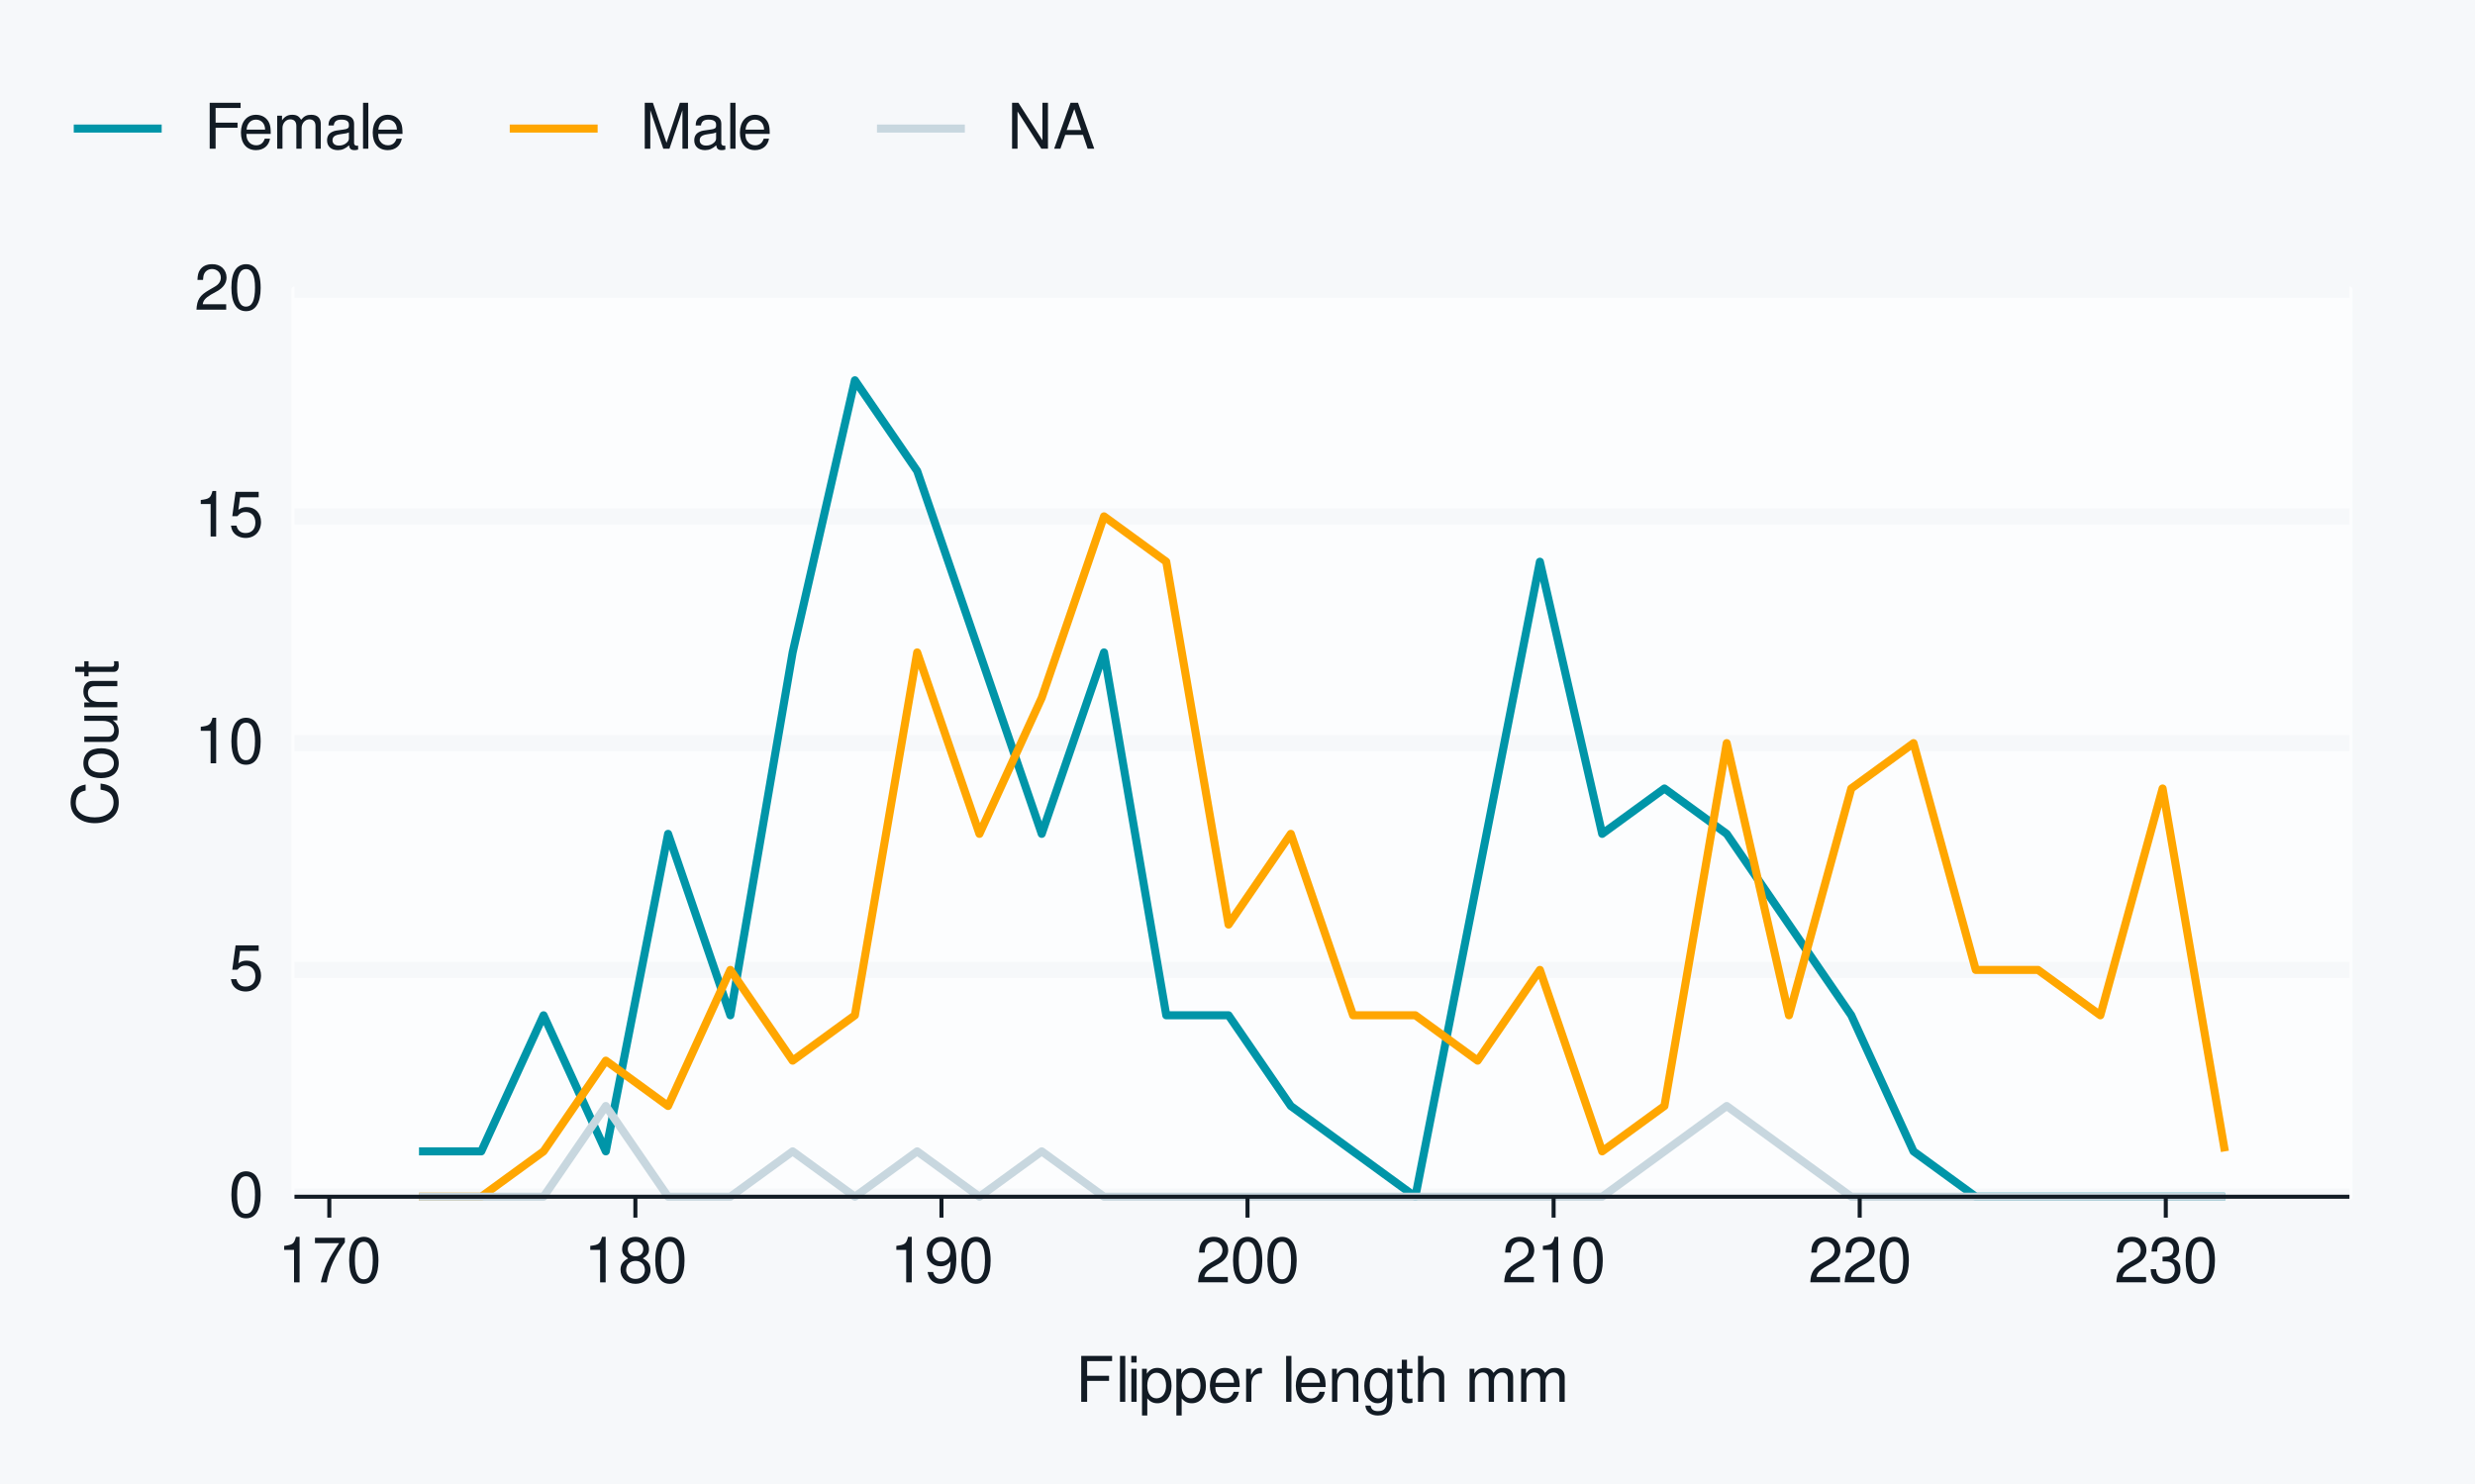
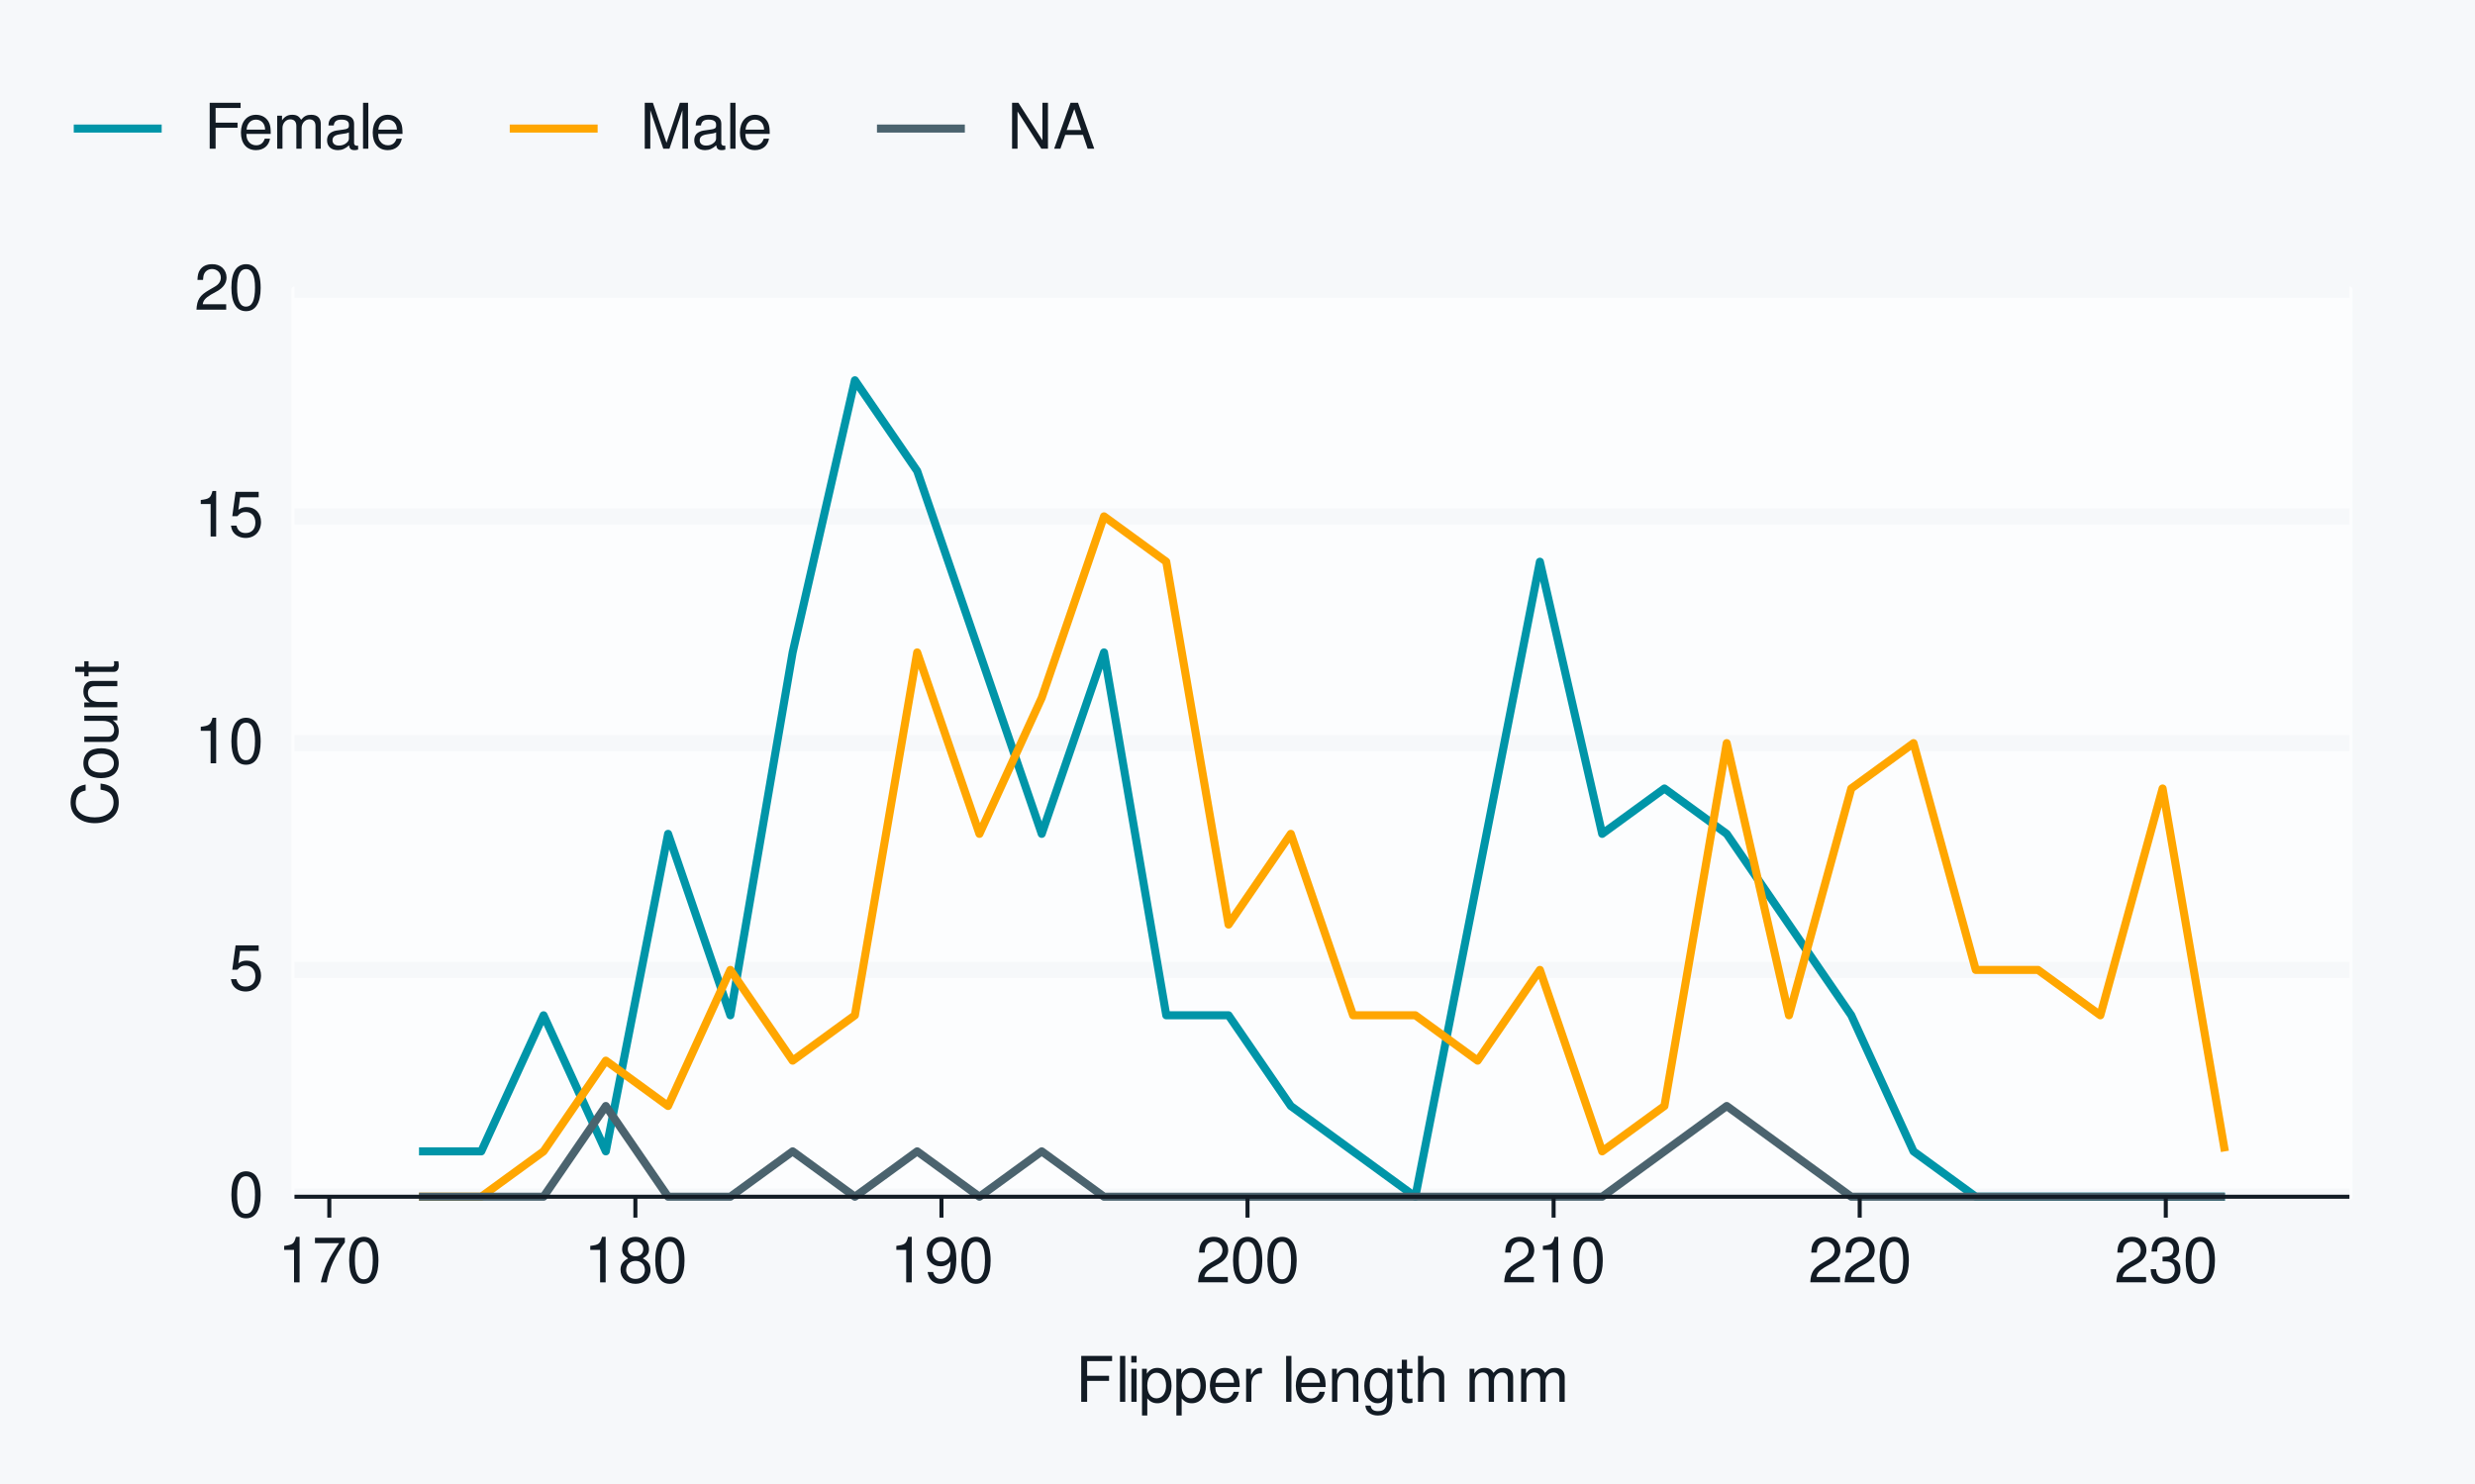
<svg xmlns="http://www.w3.org/2000/svg" xmlns:xlink="http://www.w3.org/1999/xlink" width="432pt" height="259pt" viewBox="0 0 432 259" version="1.1">
  <defs>
    <g>
      <symbol overflow="visible" id="glyph0-0">
        <path style="stroke:none;" d="" />
      </symbol>
      <symbol overflow="visible" id="glyph0-1">
        <path style="stroke:none;" d="M 3.031 -7.953 C 2.297 -7.953 1.641 -7.625 1.234 -7.078 C 0.719 -6.375 0.469 -5.328 0.469 -3.844 C 0.469 -1.172 1.359 0.25 3.031 0.25 C 4.672 0.25 5.578 -1.172 5.578 -3.781 C 5.578 -5.328 5.328 -6.359 4.812 -7.078 C 4.406 -7.641 3.766 -7.953 3.031 -7.953 Z M 3.031 -7.094 C 4.062 -7.094 4.594 -6.031 4.594 -3.875 C 4.594 -1.609 4.078 -0.547 3 -0.547 C 1.984 -0.547 1.469 -1.656 1.469 -3.844 C 1.469 -6.031 1.984 -7.094 3.031 -7.094 Z M 3.031 -7.094 " />
      </symbol>
      <symbol overflow="visible" id="glyph0-2">
        <path style="stroke:none;" d="M 5.234 -7.797 L 1.203 -7.797 L 0.625 -3.547 L 1.516 -3.547 C 1.969 -4.094 2.344 -4.281 2.953 -4.281 C 4 -4.281 4.656 -3.562 4.656 -2.406 C 4.656 -1.281 4 -0.609 2.953 -0.609 C 2.094 -0.609 1.578 -1.031 1.359 -1.906 L 0.391 -1.906 C 0.516 -1.281 0.625 -0.969 0.859 -0.688 C 1.297 -0.094 2.094 0.25 2.969 0.25 C 4.547 0.25 5.641 -0.891 5.641 -2.547 C 5.641 -4.078 4.625 -5.141 3.125 -5.141 C 2.578 -5.141 2.141 -5 1.688 -4.656 L 1.984 -6.844 L 5.234 -6.844 Z M 5.234 -7.797 " />
      </symbol>
      <symbol overflow="visible" id="glyph0-3">
        <path style="stroke:none;" d="M 2.844 -5.672 L 2.844 0 L 3.812 0 L 3.812 -7.953 L 3.172 -7.953 C 2.844 -6.734 2.625 -6.562 1.125 -6.375 L 1.125 -5.672 Z M 2.844 -5.672 " />
      </symbol>
      <symbol overflow="visible" id="glyph0-4">
        <path style="stroke:none;" d="M 5.562 -0.953 L 1.469 -0.953 C 1.562 -1.609 1.906 -2.031 2.875 -2.625 L 3.969 -3.234 C 5.062 -3.844 5.625 -4.656 5.625 -5.625 C 5.625 -6.297 5.359 -6.906 4.891 -7.344 C 4.438 -7.75 3.859 -7.953 3.125 -7.953 C 2.141 -7.953 1.391 -7.594 0.969 -6.922 C 0.688 -6.5 0.578 -6 0.547 -5.203 L 1.516 -5.203 C 1.547 -5.734 1.609 -6.062 1.75 -6.328 C 2 -6.812 2.516 -7.109 3.094 -7.109 C 3.969 -7.109 4.625 -6.469 4.625 -5.609 C 4.625 -4.969 4.266 -4.422 3.578 -4.031 L 2.562 -3.438 C 0.938 -2.5 0.469 -1.75 0.375 -0.016 L 5.562 -0.016 Z M 5.562 -0.953 " />
      </symbol>
      <symbol overflow="visible" id="glyph0-5">
        <path style="stroke:none;" d="M 5.719 -7.797 L 0.5 -7.797 L 0.5 -6.844 L 4.719 -6.844 C 2.859 -4.188 2.094 -2.562 1.516 0 L 2.547 0 C 2.984 -2.5 3.953 -4.641 5.719 -6.984 Z M 5.719 -7.797 " />
      </symbol>
      <symbol overflow="visible" id="glyph0-6">
        <path style="stroke:none;" d="M 4.297 -4.188 C 5.109 -4.688 5.375 -5.078 5.375 -5.828 C 5.375 -7.078 4.406 -7.953 3.031 -7.953 C 1.656 -7.953 0.688 -7.078 0.688 -5.844 C 0.688 -5.078 0.938 -4.703 1.734 -4.188 C 0.844 -3.734 0.406 -3.094 0.406 -2.219 C 0.406 -0.766 1.469 0.25 3.031 0.25 C 4.562 0.25 5.641 -0.766 5.641 -2.219 C 5.641 -3.094 5.203 -3.734 4.297 -4.188 Z M 3.031 -7.094 C 3.844 -7.094 4.375 -6.594 4.375 -5.812 C 4.375 -5.062 3.844 -4.562 3.031 -4.562 C 2.203 -4.562 1.672 -5.062 1.672 -5.828 C 1.672 -6.594 2.203 -7.094 3.031 -7.094 Z M 3.031 -3.75 C 4 -3.75 4.656 -3.109 4.656 -2.188 C 4.656 -1.234 4 -0.609 3 -0.609 C 2.062 -0.609 1.391 -1.25 1.391 -2.172 C 1.391 -3.125 2.047 -3.75 3.031 -3.75 Z M 3.031 -3.75 " />
      </symbol>
      <symbol overflow="visible" id="glyph0-7">
        <path style="stroke:none;" d="M 0.578 -1.812 C 0.766 -0.516 1.609 0.25 2.797 0.25 C 3.656 0.25 4.438 -0.172 4.891 -0.875 C 5.375 -1.656 5.594 -2.625 5.594 -4.062 C 5.594 -5.406 5.406 -6.266 4.938 -6.969 C 4.516 -7.609 3.828 -7.953 2.969 -7.953 C 1.484 -7.953 0.422 -6.844 0.422 -5.297 C 0.422 -3.844 1.406 -2.812 2.812 -2.812 C 3.547 -2.812 4.109 -3.062 4.594 -3.672 C 4.594 -1.688 3.969 -0.609 2.859 -0.609 C 2.172 -0.609 1.703 -1.047 1.547 -1.812 Z M 2.953 -7.109 C 3.859 -7.109 4.547 -6.344 4.547 -5.328 C 4.547 -4.344 3.891 -3.656 2.922 -3.656 C 1.984 -3.656 1.406 -4.328 1.406 -5.375 C 1.406 -6.375 2.062 -7.109 2.953 -7.109 Z M 2.953 -7.109 " />
      </symbol>
      <symbol overflow="visible" id="glyph0-8">
        <path style="stroke:none;" d="M 2.438 -3.656 L 2.953 -3.656 C 4.016 -3.656 4.578 -3.172 4.578 -2.219 C 4.578 -1.203 3.969 -0.609 2.969 -0.609 C 1.906 -0.609 1.391 -1.141 1.312 -2.312 L 0.359 -2.312 C 0.391 -1.672 0.5 -1.25 0.688 -0.906 C 1.094 -0.125 1.859 0.25 2.922 0.25 C 4.531 0.25 5.562 -0.719 5.562 -2.219 C 5.562 -3.234 5.188 -3.781 4.25 -4.109 C 4.969 -4.406 5.328 -4.969 5.328 -5.766 C 5.328 -7.125 4.438 -7.953 2.953 -7.953 C 1.391 -7.953 0.547 -7.078 0.516 -5.391 L 1.484 -5.391 C 1.5 -5.875 1.547 -6.156 1.656 -6.391 C 1.875 -6.844 2.359 -7.109 2.969 -7.109 C 3.828 -7.109 4.344 -6.594 4.344 -5.734 C 4.344 -5.172 4.141 -4.828 3.719 -4.641 C 3.453 -4.531 3.109 -4.484 2.438 -4.484 Z M 2.438 -3.656 " />
      </symbol>
      <symbol overflow="visible" id="glyph0-9">
        <path style="stroke:none;" d="M 2.016 -3.656 L 5.844 -3.656 L 5.844 -4.547 L 2.016 -4.547 L 2.016 -7.109 L 6.375 -7.109 L 6.375 -8.016 L 0.984 -8.016 L 0.984 0 L 2.016 0 Z M 2.016 -3.656 " />
      </symbol>
      <symbol overflow="visible" id="glyph0-10">
        <path style="stroke:none;" d="M 1.672 -8.016 L 0.75 -8.016 L 0.75 0 L 1.672 0 Z M 1.672 -8.016 " />
      </symbol>
      <symbol overflow="visible" id="glyph0-11">
        <path style="stroke:none;" d="M 1.656 -5.766 L 0.734 -5.766 L 0.734 0 L 1.656 0 Z M 1.656 -8.016 L 0.719 -8.016 L 0.719 -6.859 L 1.656 -6.859 Z M 1.656 -8.016 " />
      </symbol>
      <symbol overflow="visible" id="glyph0-12">
        <path style="stroke:none;" d="M 0.594 2.391 L 1.516 2.391 L 1.516 -0.609 C 2 -0.016 2.547 0.25 3.281 0.25 C 4.781 0.25 5.75 -0.953 5.75 -2.781 C 5.75 -4.719 4.812 -5.922 3.281 -5.922 C 2.5 -5.922 1.875 -5.578 1.438 -4.891 L 1.438 -5.766 L 0.594 -5.766 Z M 3.125 -5.078 C 4.141 -5.078 4.797 -4.188 4.797 -2.812 C 4.797 -1.5 4.125 -0.609 3.125 -0.609 C 2.141 -0.609 1.516 -1.484 1.516 -2.844 C 1.516 -4.188 2.141 -5.078 3.125 -5.078 Z M 3.125 -5.078 " />
      </symbol>
      <symbol overflow="visible" id="glyph0-13">
        <path style="stroke:none;" d="M 5.641 -2.578 C 5.641 -3.453 5.578 -3.984 5.406 -4.406 C 5.031 -5.359 4.156 -5.922 3.078 -5.922 C 1.469 -5.922 0.438 -4.703 0.438 -2.812 C 0.438 -0.906 1.438 0.25 3.062 0.25 C 4.375 0.25 5.297 -0.5 5.516 -1.75 L 4.594 -1.75 C 4.344 -0.984 3.828 -0.594 3.094 -0.594 C 2.516 -0.594 2.016 -0.859 1.703 -1.344 C 1.484 -1.672 1.406 -2 1.391 -2.578 Z M 1.422 -3.328 C 1.5 -4.391 2.141 -5.078 3.062 -5.078 C 4 -5.078 4.656 -4.359 4.656 -3.328 Z M 1.422 -3.328 " />
      </symbol>
      <symbol overflow="visible" id="glyph0-14">
        <path style="stroke:none;" d="M 0.766 -5.766 L 0.766 0 L 1.688 0 L 1.688 -2.984 C 1.688 -4.375 2.266 -5 3.531 -4.969 L 3.531 -5.891 C 3.375 -5.922 3.281 -5.922 3.172 -5.922 C 2.578 -5.922 2.141 -5.578 1.609 -4.719 L 1.609 -5.766 Z M 0.766 -5.766 " />
      </symbol>
      <symbol overflow="visible" id="glyph0-15">
        <path style="stroke:none;" d="" />
      </symbol>
      <symbol overflow="visible" id="glyph0-16">
        <path style="stroke:none;" d="M 0.766 -5.766 L 0.766 0 L 1.688 0 L 1.688 -3.172 C 1.688 -4.359 2.312 -5.125 3.25 -5.125 C 3.984 -5.125 4.438 -4.688 4.438 -4 L 4.438 0 L 5.359 0 L 5.359 -4.359 C 5.359 -5.312 4.641 -5.922 3.531 -5.922 C 2.672 -5.922 2.125 -5.594 1.609 -4.797 L 1.609 -5.766 Z M 0.766 -5.766 " />
      </symbol>
      <symbol overflow="visible" id="glyph0-17">
        <path style="stroke:none;" d="M 4.438 -5.766 L 4.438 -4.922 C 3.984 -5.625 3.469 -5.922 2.75 -5.922 C 1.359 -5.922 0.391 -4.625 0.391 -2.781 C 0.391 -1.812 0.609 -1.109 1.109 -0.531 C 1.547 -0.016 2.094 0.25 2.688 0.25 C 3.375 0.25 3.875 -0.062 4.359 -0.781 L 4.359 -0.484 C 4.359 1.062 3.922 1.625 2.781 1.625 C 2 1.625 1.594 1.312 1.5 0.656 L 0.578 0.656 C 0.656 1.734 1.5 2.391 2.766 2.391 C 3.609 2.391 4.312 2.125 4.688 1.656 C 5.125 1.125 5.297 0.406 5.297 -0.953 L 5.297 -5.766 Z M 2.844 -5.078 C 3.812 -5.078 4.359 -4.266 4.359 -2.812 C 4.359 -1.406 3.797 -0.594 2.844 -0.594 C 1.891 -0.594 1.344 -1.422 1.344 -2.844 C 1.344 -4.25 1.891 -5.078 2.844 -5.078 Z M 2.844 -5.078 " />
      </symbol>
      <symbol overflow="visible" id="glyph0-18">
        <path style="stroke:none;" d="M 2.797 -5.766 L 1.844 -5.766 L 1.844 -7.344 L 0.938 -7.344 L 0.938 -5.766 L 0.156 -5.766 L 0.156 -5.016 L 0.938 -5.016 L 0.938 -0.656 C 0.938 -0.062 1.328 0.25 2.047 0.25 C 2.281 0.25 2.484 0.234 2.797 0.172 L 2.797 -0.594 C 2.656 -0.562 2.547 -0.547 2.359 -0.547 C 1.953 -0.547 1.844 -0.656 1.844 -1.062 L 1.844 -5.016 L 2.797 -5.016 Z M 2.797 -5.766 " />
      </symbol>
      <symbol overflow="visible" id="glyph0-19">
        <path style="stroke:none;" d="M 0.766 -8.016 L 0.766 0 L 1.688 0 L 1.688 -3.172 C 1.688 -4.359 2.297 -5.125 3.25 -5.125 C 3.547 -5.125 3.844 -5.031 4.062 -4.875 C 4.328 -4.672 4.438 -4.406 4.438 -4 L 4.438 0 L 5.344 0 L 5.344 -4.359 C 5.344 -5.328 4.656 -5.922 3.531 -5.922 C 2.719 -5.922 2.219 -5.672 1.688 -4.969 L 1.688 -8.016 Z M 0.766 -8.016 " />
      </symbol>
      <symbol overflow="visible" id="glyph0-20">
        <path style="stroke:none;" d="M 0.766 -5.766 L 0.766 0 L 1.688 0 L 1.688 -3.625 C 1.688 -4.453 2.297 -5.125 3.047 -5.125 C 3.734 -5.125 4.109 -4.703 4.109 -3.969 L 4.109 0 L 5.031 0 L 5.031 -3.625 C 5.031 -4.453 5.641 -5.125 6.391 -5.125 C 7.062 -5.125 7.453 -4.703 7.453 -3.969 L 7.453 0 L 8.375 0 L 8.375 -4.328 C 8.375 -5.359 7.781 -5.922 6.703 -5.922 C 5.938 -5.922 5.484 -5.703 4.938 -5.047 C 4.594 -5.672 4.141 -5.922 3.391 -5.922 C 2.625 -5.922 2.094 -5.641 1.609 -4.953 L 1.609 -5.766 Z M 0.766 -5.766 " />
      </symbol>
      <symbol overflow="visible" id="glyph0-21">
        <path style="stroke:none;" d="M 5.891 -0.531 C 5.781 -0.516 5.734 -0.516 5.688 -0.516 C 5.375 -0.516 5.188 -0.688 5.188 -0.969 L 5.188 -4.359 C 5.188 -5.375 4.438 -5.922 3.031 -5.922 C 2.172 -5.922 1.5 -5.688 1.109 -5.266 C 0.844 -4.969 0.734 -4.625 0.719 -4.062 L 1.641 -4.062 C 1.719 -4.766 2.141 -5.078 2.984 -5.078 C 3.828 -5.078 4.281 -4.781 4.281 -4.219 L 4.281 -3.984 C 4.266 -3.594 4.062 -3.438 3.328 -3.344 C 2.031 -3.172 1.828 -3.141 1.469 -2.984 C 0.797 -2.703 0.469 -2.203 0.469 -1.453 C 0.469 -0.406 1.188 0.25 2.359 0.25 C 3.078 0.25 3.656 0 4.312 -0.594 C 4.375 0 4.656 0.25 5.266 0.25 C 5.453 0.25 5.578 0.234 5.891 0.156 Z M 4.281 -1.812 C 4.281 -1.5 4.188 -1.312 3.922 -1.062 C 3.547 -0.719 3.094 -0.547 2.547 -0.547 C 1.844 -0.547 1.422 -0.891 1.422 -1.469 C 1.422 -2.078 1.812 -2.391 2.812 -2.531 C 3.781 -2.656 3.969 -2.703 4.281 -2.844 Z M 4.281 -1.812 " />
      </symbol>
      <symbol overflow="visible" id="glyph0-22">
        <path style="stroke:none;" d="M 5.141 0 L 7.406 -6.719 L 7.406 0 L 8.375 0 L 8.375 -8.016 L 6.953 -8.016 L 4.625 -1.031 L 2.25 -8.016 L 0.828 -8.016 L 0.828 0 L 1.797 0 L 1.797 -6.719 L 4.062 0 Z M 5.141 0 " />
      </symbol>
      <symbol overflow="visible" id="glyph0-23">
        <path style="stroke:none;" d="M 7.109 -8.016 L 6.141 -8.016 L 6.141 -1.469 L 1.953 -8.016 L 0.844 -8.016 L 0.844 0 L 1.797 0 L 1.797 -6.5 L 5.953 0 L 7.109 0 Z M 7.109 -8.016 " />
      </symbol>
      <symbol overflow="visible" id="glyph0-24">
        <path style="stroke:none;" d="M 5.219 -2.406 L 6.031 0 L 7.188 0 L 4.359 -8.016 L 3.047 -8.016 L 0.188 0 L 1.281 0 L 2.125 -2.406 Z M 4.922 -3.266 L 2.375 -3.266 L 3.703 -6.922 Z M 4.922 -3.266 " />
      </symbol>
      <symbol overflow="visible" id="glyph1-0">
        <path style="stroke:none;" d="" />
      </symbol>
      <symbol overflow="visible" id="glyph1-1">
        <path style="stroke:none;" d="M -5.531 -7.281 C -7.297 -6.969 -8.156 -5.953 -8.156 -4.188 C -8.156 -3.109 -7.812 -2.25 -7.156 -1.656 C -6.359 -0.922 -5.219 -0.531 -3.922 -0.531 C -2.594 -0.531 -1.469 -0.938 -0.688 -1.688 C -0.047 -2.312 0.25 -3.109 0.25 -4.141 C 0.25 -6.109 -0.797 -7.203 -2.922 -7.453 L -2.922 -6.391 C -2.375 -6.297 -2 -6.188 -1.688 -6.031 C -1.016 -5.703 -0.656 -5.016 -0.656 -4.156 C -0.656 -2.562 -1.922 -1.547 -3.922 -1.547 C -5.984 -1.547 -7.25 -2.516 -7.25 -4.062 C -7.25 -4.719 -7.062 -5.328 -6.75 -5.656 C -6.469 -5.953 -6.141 -6.109 -5.531 -6.234 Z M -5.531 -7.281 " />
      </symbol>
      <symbol overflow="visible" id="glyph1-2">
        <path style="stroke:none;" d="M -5.922 -2.984 C -5.922 -1.359 -4.781 -0.391 -2.844 -0.391 C -0.891 -0.391 0.25 -1.359 0.25 -3 C 0.25 -4.625 -0.906 -5.609 -2.797 -5.609 C -4.797 -5.609 -5.922 -4.656 -5.922 -2.984 Z M -5.078 -3 C -5.078 -4.031 -4.234 -4.656 -2.812 -4.656 C -1.438 -4.656 -0.594 -4.016 -0.594 -3 C -0.594 -1.984 -1.438 -1.359 -2.844 -1.359 C -4.234 -1.359 -5.078 -1.984 -5.078 -3 Z M -5.078 -3 " />
      </symbol>
      <symbol overflow="visible" id="glyph1-3">
        <path style="stroke:none;" d="M 0 -5.297 L -5.766 -5.297 L -5.766 -4.391 L -2.5 -4.391 C -1.312 -4.391 -0.547 -3.766 -0.547 -2.812 C -0.547 -2.094 -0.984 -1.625 -1.688 -1.625 L -5.766 -1.625 L -5.766 -0.719 L -1.312 -0.719 C -0.359 -0.719 0.25 -1.438 0.25 -2.547 C 0.25 -3.406 -0.047 -3.938 -0.797 -4.484 L 0 -4.484 Z M 0 -5.297 " />
      </symbol>
      <symbol overflow="visible" id="glyph1-4">
        <path style="stroke:none;" d="M -5.766 -0.766 L 0 -0.766 L 0 -1.688 L -3.172 -1.688 C -4.359 -1.688 -5.125 -2.312 -5.125 -3.25 C -5.125 -3.984 -4.688 -4.438 -4 -4.438 L 0 -4.438 L 0 -5.359 L -4.359 -5.359 C -5.312 -5.359 -5.922 -4.641 -5.922 -3.531 C -5.922 -2.672 -5.594 -2.125 -4.797 -1.609 L -5.766 -1.609 Z M -5.766 -0.766 " />
      </symbol>
      <symbol overflow="visible" id="glyph1-5">
        <path style="stroke:none;" d="M -5.766 -2.797 L -5.766 -1.844 L -7.344 -1.844 L -7.344 -0.938 L -5.766 -0.938 L -5.766 -0.156 L -5.016 -0.156 L -5.016 -0.938 L -0.656 -0.938 C -0.062 -0.938 0.25 -1.328 0.25 -2.047 C 0.25 -2.281 0.234 -2.484 0.172 -2.797 L -0.594 -2.797 C -0.562 -2.656 -0.547 -2.547 -0.547 -2.359 C -0.547 -1.953 -0.656 -1.844 -1.062 -1.844 L -5.016 -1.844 L -5.016 -2.797 Z M -5.766 -2.797 " />
      </symbol>
    </g>
  </defs>
  <g id="surface141">
    <rect x="0" y="0" width="432" height="259" style="fill:rgb(96.471%,97.255%,98.039%);fill-opacity:1;stroke:none;" />
    <path style="fill:none;stroke-width:1.067;stroke-linecap:round;stroke-linejoin:round;stroke:rgb(96.471%,97.255%,98.039%);stroke-opacity:1;stroke-miterlimit:10;" d="M 0 259 L 432 259 L 432 0 L 0 0 Z M 0 259 " />
    <path style="fill-rule:nonzero;fill:rgb(98.824%,99.216%,99.608%);fill-opacity:1;stroke-width:1.067;stroke-linecap:round;stroke-linejoin:round;stroke:rgb(98.824%,99.216%,99.608%);stroke-opacity:1;stroke-miterlimit:10;" d="M 51.398 208.883 L 410.082 208.883 L 410.082 50.547 L 51.398 50.547 Z M 51.398 208.883 " />
    <path style="fill:none;stroke-width:2.838;stroke-linecap:butt;stroke-linejoin:round;stroke:rgb(96.471%,97.255%,98.039%);stroke-opacity:1;stroke-miterlimit:10;" d="M 51.398 208.883 L 410.082 208.883 " />
    <path style="fill:none;stroke-width:2.838;stroke-linecap:butt;stroke-linejoin:round;stroke:rgb(96.471%,97.255%,98.039%);stroke-opacity:1;stroke-miterlimit:10;" d="M 51.398 169.297 L 410.082 169.297 " />
    <path style="fill:none;stroke-width:2.838;stroke-linecap:butt;stroke-linejoin:round;stroke:rgb(96.471%,97.255%,98.039%);stroke-opacity:1;stroke-miterlimit:10;" d="M 51.398 129.715 L 410.082 129.715 " />
    <path style="fill:none;stroke-width:2.838;stroke-linecap:butt;stroke-linejoin:round;stroke:rgb(96.471%,97.255%,98.039%);stroke-opacity:1;stroke-miterlimit:10;" d="M 51.398 90.129 L 410.082 90.129 " />
    <path style="fill:none;stroke-width:2.838;stroke-linecap:butt;stroke-linejoin:round;stroke:rgb(96.471%,97.255%,98.039%);stroke-opacity:1;stroke-miterlimit:10;" d="M 51.398 50.547 L 410.082 50.547 " />
    <path style="fill:none;stroke-width:1.408;stroke-linecap:butt;stroke-linejoin:round;stroke:rgb(0%,58.431%,65.882%);stroke-opacity:1;stroke-miterlimit:10;" d="M 73.137 200.965 L 84.004 200.965 L 94.875 177.215 L 105.742 200.965 L 116.613 145.547 L 127.48 177.215 L 138.352 113.879 L 149.219 66.379 L 160.09 82.215 L 170.957 113.879 L 181.828 145.547 L 192.699 113.879 L 203.566 177.215 L 214.438 177.215 L 225.305 193.047 L 236.176 200.965 L 247.043 208.883 L 257.914 153.465 L 268.781 98.047 L 279.652 145.547 L 290.52 137.629 L 301.391 145.547 L 312.258 161.379 L 323.129 177.215 L 333.996 200.965 L 344.867 208.883 L 388.344 208.883 " />
    <path style="fill:none;stroke-width:1.408;stroke-linecap:butt;stroke-linejoin:round;stroke:rgb(100%,65.098%,0%);stroke-opacity:1;stroke-miterlimit:10;" d="M 73.137 208.883 L 84.004 208.883 L 94.875 200.965 L 105.742 185.133 L 116.613 193.047 L 127.48 169.297 L 138.352 185.133 L 149.219 177.215 L 160.09 113.879 L 170.957 145.547 L 181.828 121.797 L 192.699 90.129 L 203.566 98.047 L 214.438 161.379 L 225.305 145.547 L 236.176 177.215 L 247.043 177.215 L 257.914 185.133 L 268.781 169.297 L 279.652 200.965 L 290.52 193.047 L 301.391 129.715 L 312.258 177.215 L 323.129 137.629 L 333.996 129.715 L 344.867 169.297 L 355.734 169.297 L 366.605 177.215 L 377.473 137.629 L 388.344 200.965 " />
-     <path style="fill:none;stroke-width:1.408;stroke-linecap:butt;stroke-linejoin:round;stroke:rgb(78.431%,84.314%,87.451%);stroke-opacity:1;stroke-miterlimit:10;" d="M 73.137 208.883 L 94.875 208.883 L 105.742 193.047 L 116.613 208.883 L 127.48 208.883 L 138.352 200.965 L 149.219 208.883 L 160.09 200.965 L 170.957 208.883 L 181.828 200.965 L 192.699 208.883 L 279.652 208.883 L 290.52 200.965 L 301.391 193.047 L 312.258 200.965 L 323.129 208.883 L 388.344 208.883 " />
+     <path style="fill:none;stroke-width:1.408;stroke-linecap:butt;stroke-linejoin:round;stroke:rgb(29.412%,38.824%,43.137%);stroke-opacity:1;stroke-miterlimit:10;" d="M 73.137 208.883 L 94.875 208.883 L 105.742 193.047 L 116.613 208.883 L 127.48 208.883 L 138.352 200.965 L 149.219 208.883 L 160.09 200.965 L 170.957 208.883 L 181.828 200.965 L 192.699 208.883 L 279.652 208.883 L 290.52 200.965 L 301.391 193.047 L 312.258 200.965 L 323.129 208.883 L 388.344 208.883 " />
    <g style="fill:rgb(7.059%,10.588%,14.118%);fill-opacity:1;">
      <use xlink:href="#glyph0-1" x="39.918" y="212.401" />
    </g>
    <g style="fill:rgb(7.059%,10.588%,14.118%);fill-opacity:1;">
      <use xlink:href="#glyph0-2" x="39.918" y="172.815" />
    </g>
    <g style="fill:rgb(7.059%,10.588%,14.118%);fill-opacity:1;">
      <use xlink:href="#glyph0-3" x="33.918" y="133.233" />
      <use xlink:href="#glyph0-1" x="39.918" y="133.233" />
    </g>
    <g style="fill:rgb(7.059%,10.588%,14.118%);fill-opacity:1;">
      <use xlink:href="#glyph0-3" x="33.918" y="93.647" />
      <use xlink:href="#glyph0-2" x="39.918" y="93.647" />
    </g>
    <g style="fill:rgb(7.059%,10.588%,14.118%);fill-opacity:1;">
      <use xlink:href="#glyph0-4" x="33.918" y="54.065" />
      <use xlink:href="#glyph0-1" x="39.918" y="54.065" />
    </g>
    <path style="fill:none;stroke-width:0.704;stroke-linecap:butt;stroke-linejoin:round;stroke:rgb(7.059%,10.588%,14.118%);stroke-opacity:1;stroke-miterlimit:10;" d="M 51.398 208.883 L 410.082 208.883 " />
    <path style="fill:none;stroke-width:0.704;stroke-linecap:butt;stroke-linejoin:round;stroke:rgb(7.059%,10.588%,14.118%);stroke-opacity:1;stroke-miterlimit:10;" d="M 57.477 212.535 L 57.477 208.883 " />
    <path style="fill:none;stroke-width:0.704;stroke-linecap:butt;stroke-linejoin:round;stroke:rgb(7.059%,10.588%,14.118%);stroke-opacity:1;stroke-miterlimit:10;" d="M 110.902 212.535 L 110.902 208.883 " />
    <path style="fill:none;stroke-width:0.704;stroke-linecap:butt;stroke-linejoin:round;stroke:rgb(7.059%,10.588%,14.118%);stroke-opacity:1;stroke-miterlimit:10;" d="M 164.328 212.535 L 164.328 208.883 " />
    <path style="fill:none;stroke-width:0.704;stroke-linecap:butt;stroke-linejoin:round;stroke:rgb(7.059%,10.588%,14.118%);stroke-opacity:1;stroke-miterlimit:10;" d="M 217.75 212.535 L 217.75 208.883 " />
    <path style="fill:none;stroke-width:0.704;stroke-linecap:butt;stroke-linejoin:round;stroke:rgb(7.059%,10.588%,14.118%);stroke-opacity:1;stroke-miterlimit:10;" d="M 271.176 212.535 L 271.176 208.883 " />
    <path style="fill:none;stroke-width:0.704;stroke-linecap:butt;stroke-linejoin:round;stroke:rgb(7.059%,10.588%,14.118%);stroke-opacity:1;stroke-miterlimit:10;" d="M 324.602 212.535 L 324.602 208.883 " />
    <path style="fill:none;stroke-width:0.704;stroke-linecap:butt;stroke-linejoin:round;stroke:rgb(7.059%,10.588%,14.118%);stroke-opacity:1;stroke-miterlimit:10;" d="M 378.027 212.535 L 378.027 208.883 " />
    <g style="fill:rgb(7.059%,10.588%,14.118%);fill-opacity:1;">
      <use xlink:href="#glyph0-3" x="48.477" y="223.839" />
      <use xlink:href="#glyph0-5" x="54.477" y="223.839" />
      <use xlink:href="#glyph0-1" x="60.477" y="223.839" />
    </g>
    <g style="fill:rgb(7.059%,10.588%,14.118%);fill-opacity:1;">
      <use xlink:href="#glyph0-3" x="101.902" y="223.839" />
      <use xlink:href="#glyph0-6" x="107.902" y="223.839" />
      <use xlink:href="#glyph0-1" x="113.902" y="223.839" />
    </g>
    <g style="fill:rgb(7.059%,10.588%,14.118%);fill-opacity:1;">
      <use xlink:href="#glyph0-3" x="155.328" y="223.839" />
      <use xlink:href="#glyph0-7" x="161.328" y="223.839" />
      <use xlink:href="#glyph0-1" x="167.328" y="223.839" />
    </g>
    <g style="fill:rgb(7.059%,10.588%,14.118%);fill-opacity:1;">
      <use xlink:href="#glyph0-4" x="208.75" y="223.839" />
      <use xlink:href="#glyph0-1" x="214.75" y="223.839" />
      <use xlink:href="#glyph0-1" x="220.75" y="223.839" />
    </g>
    <g style="fill:rgb(7.059%,10.588%,14.118%);fill-opacity:1;">
      <use xlink:href="#glyph0-4" x="262.176" y="223.839" />
      <use xlink:href="#glyph0-3" x="268.176" y="223.839" />
      <use xlink:href="#glyph0-1" x="274.176" y="223.839" />
    </g>
    <g style="fill:rgb(7.059%,10.588%,14.118%);fill-opacity:1;">
      <use xlink:href="#glyph0-4" x="315.602" y="223.839" />
      <use xlink:href="#glyph0-4" x="321.602" y="223.839" />
      <use xlink:href="#glyph0-1" x="327.602" y="223.839" />
    </g>
    <g style="fill:rgb(7.059%,10.588%,14.118%);fill-opacity:1;">
      <use xlink:href="#glyph0-4" x="369.027" y="223.839" />
      <use xlink:href="#glyph0-8" x="375.027" y="223.839" />
      <use xlink:href="#glyph0-1" x="381.027" y="223.839" />
    </g>
    <g style="fill:rgb(7.059%,10.588%,14.118%);fill-opacity:1;">
      <use xlink:href="#glyph0-9" x="187.738" y="244.683" />
      <use xlink:href="#glyph0-10" x="194.738" y="244.683" />
      <use xlink:href="#glyph0-11" x="196.738" y="244.683" />
      <use xlink:href="#glyph0-12" x="198.738" y="244.683" />
      <use xlink:href="#glyph0-12" x="204.738" y="244.683" />
      <use xlink:href="#glyph0-13" x="210.738" y="244.683" />
      <use xlink:href="#glyph0-14" x="216.738" y="244.683" />
      <use xlink:href="#glyph0-15" x="220.738" y="244.683" />
      <use xlink:href="#glyph0-10" x="223.738" y="244.683" />
      <use xlink:href="#glyph0-13" x="225.738" y="244.683" />
      <use xlink:href="#glyph0-16" x="231.738" y="244.683" />
      <use xlink:href="#glyph0-17" x="237.738" y="244.683" />
      <use xlink:href="#glyph0-18" x="243.738" y="244.683" />
      <use xlink:href="#glyph0-19" x="246.738" y="244.683" />
      <use xlink:href="#glyph0-15" x="252.738" y="244.683" />
      <use xlink:href="#glyph0-20" x="255.738" y="244.683" />
      <use xlink:href="#glyph0-20" x="264.738" y="244.683" />
    </g>
    <g style="fill:rgb(7.059%,10.588%,14.118%);fill-opacity:1;">
      <use xlink:href="#glyph1-1" x="20.476" y="144.215" />
      <use xlink:href="#glyph1-2" x="20.476" y="136.215" />
      <use xlink:href="#glyph1-3" x="20.476" y="130.215" />
      <use xlink:href="#glyph1-4" x="20.476" y="124.215" />
      <use xlink:href="#glyph1-5" x="20.476" y="118.215" />
    </g>
    <path style="fill-rule:nonzero;fill:rgb(96.471%,97.255%,98.039%);fill-opacity:1;stroke-width:1.067;stroke-linecap:round;stroke-linejoin:round;stroke:rgb(96.471%,97.255%,98.039%);stroke-opacity:1;stroke-miterlimit:10;" d="M 10.957 39.398 L 218.203 39.398 L 218.203 27.398 L 10.957 27.398 Z M 10.957 39.398 " />
    <path style="fill-rule:nonzero;fill:rgb(96.471%,97.255%,98.039%);fill-opacity:1;stroke-width:1.067;stroke-linecap:round;stroke-linejoin:round;stroke:rgb(96.471%,97.255%,98.039%);stroke-opacity:1;stroke-miterlimit:10;" d="M 10.957 33.918 L 30.137 33.918 L 30.137 10.961 L 10.957 10.961 Z M 10.957 33.918 " />
    <path style="fill:none;stroke-width:1.408;stroke-linecap:butt;stroke-linejoin:round;stroke:rgb(0%,58.431%,65.882%);stroke-opacity:1;stroke-miterlimit:10;" d="M 12.875 22.438 L 28.219 22.438 " />
    <path style="fill-rule:nonzero;fill:rgb(96.471%,97.255%,98.039%);fill-opacity:1;stroke-width:1.067;stroke-linecap:round;stroke-linejoin:round;stroke:rgb(96.471%,97.255%,98.039%);stroke-opacity:1;stroke-miterlimit:10;" d="M 87.055 33.918 L 106.234 33.918 L 106.234 10.961 L 87.055 10.961 Z M 87.055 33.918 " />
    <path style="fill:none;stroke-width:1.408;stroke-linecap:butt;stroke-linejoin:round;stroke:rgb(100%,65.098%,0%);stroke-opacity:1;stroke-miterlimit:10;" d="M 88.973 22.438 L 104.316 22.438 " />
    <path style="fill-rule:nonzero;fill:rgb(96.471%,97.255%,98.039%);fill-opacity:1;stroke-width:1.067;stroke-linecap:round;stroke-linejoin:round;stroke:rgb(96.471%,97.255%,98.039%);stroke-opacity:1;stroke-miterlimit:10;" d="M 151.152 33.918 L 170.332 33.918 L 170.332 10.961 L 151.152 10.961 Z M 151.152 33.918 " />
-     <path style="fill:none;stroke-width:1.408;stroke-linecap:butt;stroke-linejoin:round;stroke:rgb(78.431%,84.314%,87.451%);stroke-opacity:1;stroke-miterlimit:10;" d="M 153.07 22.438 L 168.41 22.438 " />
+     <path style="fill:none;stroke-width:1.408;stroke-linecap:butt;stroke-linejoin:round;stroke:rgb(29.412%,38.824%,43.137%);stroke-opacity:1;stroke-miterlimit:10;" d="M 153.07 22.438 L 168.41 22.438 " />
    <g style="fill:rgb(7.059%,10.588%,14.118%);fill-opacity:1;">
      <use xlink:href="#glyph0-9" x="35.617" y="25.956" />
      <use xlink:href="#glyph0-13" x="41.617" y="25.956" />
      <use xlink:href="#glyph0-20" x="47.617" y="25.956" />
      <use xlink:href="#glyph0-21" x="56.617" y="25.956" />
      <use xlink:href="#glyph0-10" x="62.617" y="25.956" />
      <use xlink:href="#glyph0-13" x="64.617" y="25.956" />
    </g>
    <g style="fill:rgb(7.059%,10.588%,14.118%);fill-opacity:1;">
      <use xlink:href="#glyph0-22" x="111.711" y="25.956" />
      <use xlink:href="#glyph0-21" x="120.711" y="25.956" />
      <use xlink:href="#glyph0-10" x="126.711" y="25.956" />
      <use xlink:href="#glyph0-13" x="128.711" y="25.956" />
    </g>
    <g style="fill:rgb(7.059%,10.588%,14.118%);fill-opacity:1;">
      <use xlink:href="#glyph0-23" x="175.809" y="25.956" />
      <use xlink:href="#glyph0-24" x="183.809" y="25.956" />
    </g>
  </g>
</svg>
